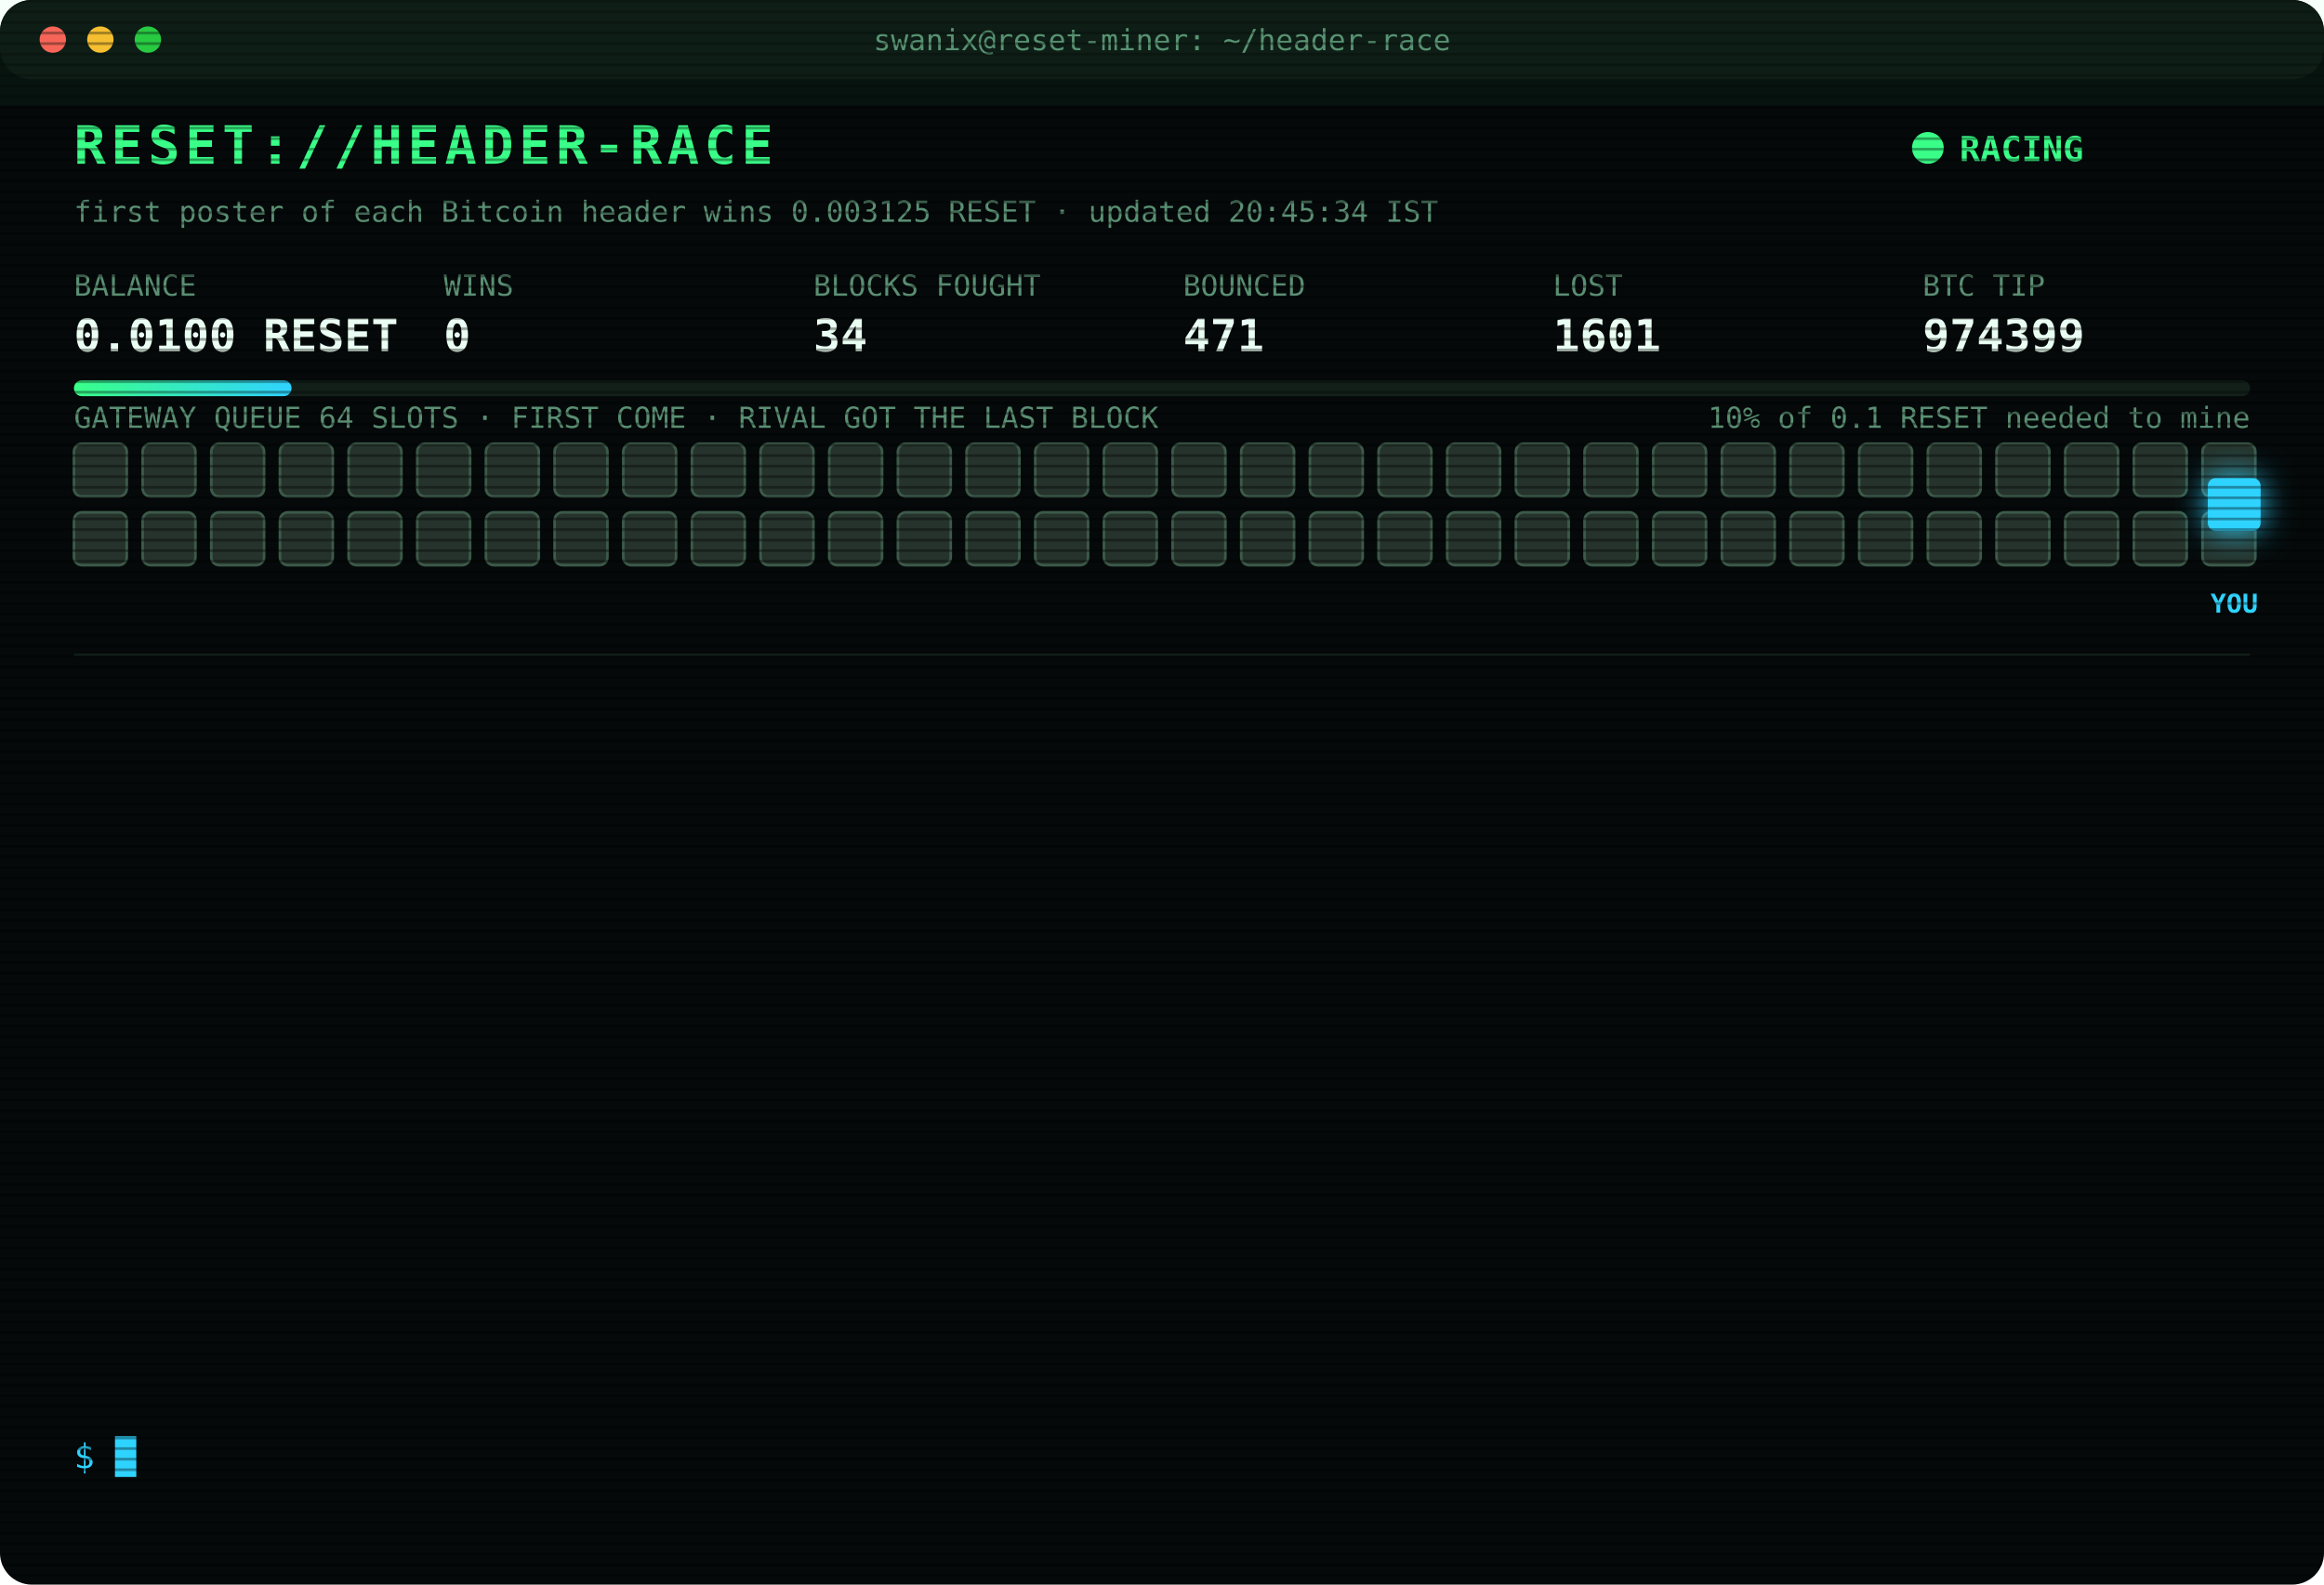
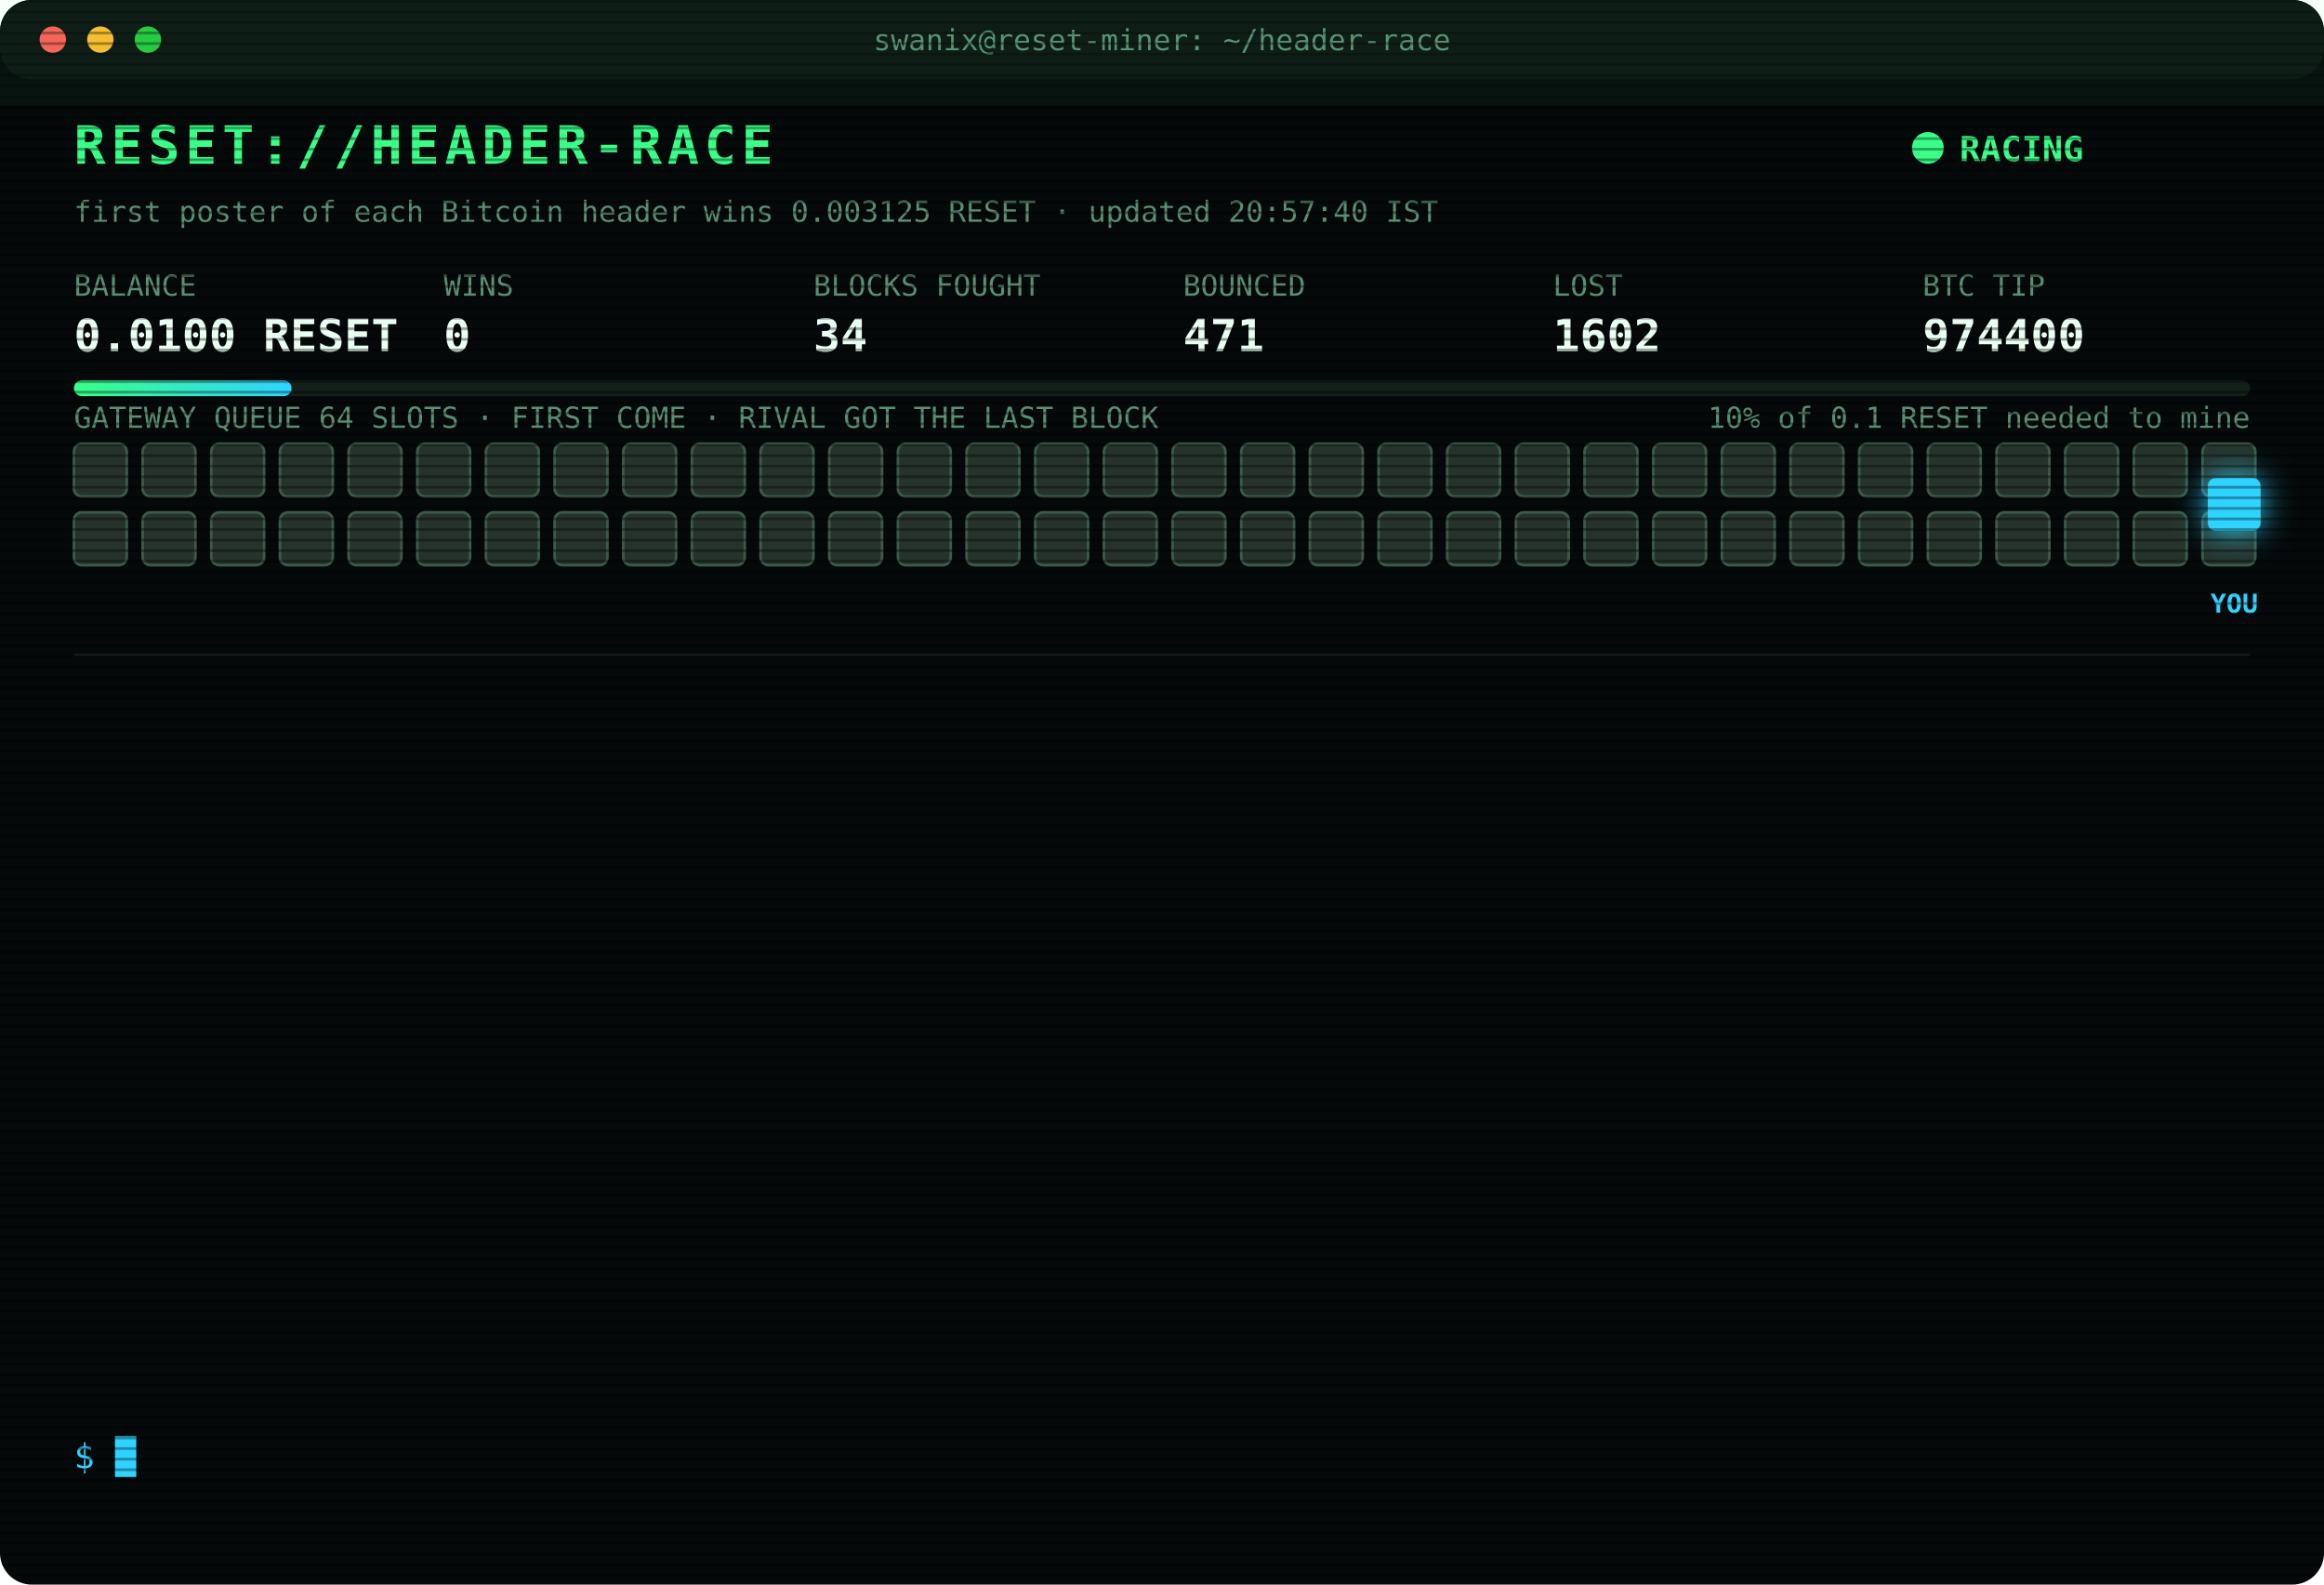
<svg xmlns="http://www.w3.org/2000/svg" width="880" height="600" viewBox="0 0 880 600" font-family="ui-monospace,SFMono-Regular,Menlo,Consolas,monospace">
  <style>
text{font-size:13px;fill:#7CFFB2}
.title{font-size:20px;font-weight:700;fill:#39FF88;letter-spacing:2px;animation:glitch 3s infinite steps(1)}
.sub{fill:#2fd3ff}.k{fill:#5a8f73;font-size:11px}.v{font-size:17px;font-weight:700;fill:#eafff3}
.ts{fill:#3f6b56}.boot{fill:#2fd3ff}.dim{fill:#5a8f73}.bad{fill:#ff4d6d}.warn{fill:#ffd23f}.mag{fill:#ff5cf0}.win{fill:#39FF88;font-weight:700}
.tag{font-size:10px;fill:#2fd3ff;font-weight:700}
.rival{fill:#26332c;stroke:#3c5a49;animation:jam 1.2s infinite alternate}
.idle{fill:#141c18;stroke:#22302a;animation:breathe 4s infinite}
.me{fill:#2fd3ff;filter:drop-shadow(0 0 6px #2fd3ff)}
.hover{animation:nudge 1.1s infinite ease-in-out}.bounce{animation:kick 1.4s infinite}
.ln{opacity:0;animation:in .4s forwards}
.cur{animation:blink 1s infinite steps(1)}
.scan{animation:scan 6s infinite linear}
.led{animation:blink 1.4s infinite}
@keyframes in{from{opacity:0;transform:translateX(-6px)}to{opacity:1;transform:none}}
@keyframes blink{50%{opacity:0}}
@keyframes jam{to{fill:#33463b}}
@keyframes breathe{50%{opacity:.4}}
@keyframes nudge{50%{transform:translateX(-10px)}}
@keyframes kick{0%,100%{transform:none}30%{transform:translateX(-14px)}55%{transform:translateX(10px) translateY(-6px)}}
@keyframes glitch{0%,92%{transform:none}93%{transform:translateX(2px);fill:#ff4d6d}95%{transform:translateX(-2px);fill:#2fd3ff}97%{transform:none}}
@keyframes scan{from{transform:translateY(-40px)}to{transform:translateY(600px)}}
</style>
  <defs>
    <pattern id="sl" width="4" height="4" patternUnits="userSpaceOnUse">
      <rect width="4" height="1" fill="#000" opacity=".35" />
    </pattern>
    <linearGradient id="bar">
      <stop offset="0" stop-color="#39FF88" />
      <stop offset="1" stop-color="#2fd3ff" />
    </linearGradient>
  </defs>
  <rect width="880" height="600" rx="12" fill="#05090a" />
  <rect width="880" height="30" rx="12" fill="#0d1512" />
  <circle cx="20" cy="15" r="5" fill="#ff5f57" />
  <circle cx="38" cy="15" r="5" fill="#febc2e" />
  <circle cx="56" cy="15" r="5" fill="#28c840" />
  <text x="440" y="19" text-anchor="middle" class="k">swanix@reset-miner: ~/header-race</text>
  <text x="28" y="62" class="title">RESET://HEADER-RACE</text>
  <circle class="led" cx="730" cy="56" r="6" fill="#39FF88" />
  <text x="742" y="61" class="win">RACING</text>
-   <text x="28" y="84" class="k">first poster of each Bitcoin header wins 0.003125 RESET · updated 20:45:34 IST</text>
+   <text x="28" y="84" class="k">first poster of each Bitcoin header wins 0.003125 RESET · updated 20:57:40 IST</text>
  <text x="28" y="112" class="k">BALANCE</text>
  <text x="28" y="133" class="v">0.0100 RESET</text>
  <text x="168" y="112" class="k">WINS</text>
  <text x="168" y="133" class="v">0</text>
  <text x="308" y="112" class="k">BLOCKS FOUGHT</text>
  <text x="308" y="133" class="v">34</text>
  <text x="448" y="112" class="k">BOUNCED</text>
  <text x="448" y="133" class="v">471</text>
  <text x="588" y="112" class="k">LOST</text>
-   <text x="588" y="133" class="v">1601</text>
+   <text x="588" y="133" class="v">1602</text>
  <text x="728" y="112" class="k">BTC TIP</text>
-   <text x="728" y="133" class="v">974399</text>
+   <text x="728" y="133" class="v">974400</text>
  <rect x="28" y="144" width="824" height="6" rx="3" fill="#13201a" />
  <rect x="28" y="144" width="82.4" height="6" rx="3" fill="url(#bar)" />
  <text x="852" y="162" text-anchor="end" class="k">10% of 0.1 RESET needed to mine</text>
  <text x="28" y="162" class="k">GATEWAY QUEUE 64 SLOTS · FIRST COME · RIVAL GOT THE LAST BLOCK</text>
  <rect class="rival" x="28" y="168" width="20" height="20" rx="3" style="animation-delay:0.00s" />
  <rect class="rival" x="54" y="168" width="20" height="20" rx="3" style="animation-delay:0.05s" />
  <rect class="rival" x="80" y="168" width="20" height="20" rx="3" style="animation-delay:0.10s" />
  <rect class="rival" x="106" y="168" width="20" height="20" rx="3" style="animation-delay:0.15s" />
  <rect class="rival" x="132" y="168" width="20" height="20" rx="3" style="animation-delay:0.20s" />
  <rect class="rival" x="158" y="168" width="20" height="20" rx="3" style="animation-delay:0.25s" />
  <rect class="rival" x="184" y="168" width="20" height="20" rx="3" style="animation-delay:0.30s" />
  <rect class="rival" x="210" y="168" width="20" height="20" rx="3" style="animation-delay:0.35s" />
  <rect class="rival" x="236" y="168" width="20" height="20" rx="3" style="animation-delay:0.40s" />
  <rect class="rival" x="262" y="168" width="20" height="20" rx="3" style="animation-delay:0.45s" />
  <rect class="rival" x="288" y="168" width="20" height="20" rx="3" style="animation-delay:0.50s" />
  <rect class="rival" x="314" y="168" width="20" height="20" rx="3" style="animation-delay:0.55s" />
  <rect class="rival" x="340" y="168" width="20" height="20" rx="3" style="animation-delay:0.60s" />
  <rect class="rival" x="366" y="168" width="20" height="20" rx="3" style="animation-delay:0.65s" />
  <rect class="rival" x="392" y="168" width="20" height="20" rx="3" style="animation-delay:0.70s" />
  <rect class="rival" x="418" y="168" width="20" height="20" rx="3" style="animation-delay:0.75s" />
  <rect class="rival" x="444" y="168" width="20" height="20" rx="3" style="animation-delay:0.80s" />
  <rect class="rival" x="470" y="168" width="20" height="20" rx="3" style="animation-delay:0.85s" />
  <rect class="rival" x="496" y="168" width="20" height="20" rx="3" style="animation-delay:0.90s" />
  <rect class="rival" x="522" y="168" width="20" height="20" rx="3" style="animation-delay:0.95s" />
  <rect class="rival" x="548" y="168" width="20" height="20" rx="3" style="animation-delay:1.00s" />
  <rect class="rival" x="574" y="168" width="20" height="20" rx="3" style="animation-delay:1.05s" />
  <rect class="rival" x="600" y="168" width="20" height="20" rx="3" style="animation-delay:1.10s" />
  <rect class="rival" x="626" y="168" width="20" height="20" rx="3" style="animation-delay:1.15s" />
  <rect class="rival" x="652" y="168" width="20" height="20" rx="3" style="animation-delay:1.20s" />
  <rect class="rival" x="678" y="168" width="20" height="20" rx="3" style="animation-delay:1.25s" />
  <rect class="rival" x="704" y="168" width="20" height="20" rx="3" style="animation-delay:1.30s" />
  <rect class="rival" x="730" y="168" width="20" height="20" rx="3" style="animation-delay:1.35s" />
  <rect class="rival" x="756" y="168" width="20" height="20" rx="3" style="animation-delay:1.40s" />
  <rect class="rival" x="782" y="168" width="20" height="20" rx="3" style="animation-delay:1.45s" />
  <rect class="rival" x="808" y="168" width="20" height="20" rx="3" style="animation-delay:1.50s" />
  <rect class="rival" x="834" y="168" width="20" height="20" rx="3" style="animation-delay:1.55s" />
  <rect class="rival" x="28" y="194" width="20" height="20" rx="3" style="animation-delay:1.60s" />
  <rect class="rival" x="54" y="194" width="20" height="20" rx="3" style="animation-delay:1.65s" />
  <rect class="rival" x="80" y="194" width="20" height="20" rx="3" style="animation-delay:1.70s" />
  <rect class="rival" x="106" y="194" width="20" height="20" rx="3" style="animation-delay:1.75s" />
  <rect class="rival" x="132" y="194" width="20" height="20" rx="3" style="animation-delay:1.80s" />
  <rect class="rival" x="158" y="194" width="20" height="20" rx="3" style="animation-delay:1.85s" />
  <rect class="rival" x="184" y="194" width="20" height="20" rx="3" style="animation-delay:1.90s" />
  <rect class="rival" x="210" y="194" width="20" height="20" rx="3" style="animation-delay:1.95s" />
  <rect class="rival" x="236" y="194" width="20" height="20" rx="3" style="animation-delay:2.00s" />
  <rect class="rival" x="262" y="194" width="20" height="20" rx="3" style="animation-delay:2.05s" />
  <rect class="rival" x="288" y="194" width="20" height="20" rx="3" style="animation-delay:2.10s" />
  <rect class="rival" x="314" y="194" width="20" height="20" rx="3" style="animation-delay:2.15s" />
  <rect class="rival" x="340" y="194" width="20" height="20" rx="3" style="animation-delay:2.20s" />
  <rect class="rival" x="366" y="194" width="20" height="20" rx="3" style="animation-delay:2.25s" />
  <rect class="rival" x="392" y="194" width="20" height="20" rx="3" style="animation-delay:2.30s" />
  <rect class="rival" x="418" y="194" width="20" height="20" rx="3" style="animation-delay:2.35s" />
  <rect class="rival" x="444" y="194" width="20" height="20" rx="3" style="animation-delay:2.40s" />
  <rect class="rival" x="470" y="194" width="20" height="20" rx="3" style="animation-delay:2.45s" />
  <rect class="rival" x="496" y="194" width="20" height="20" rx="3" style="animation-delay:2.50s" />
  <rect class="rival" x="522" y="194" width="20" height="20" rx="3" style="animation-delay:2.55s" />
  <rect class="rival" x="548" y="194" width="20" height="20" rx="3" style="animation-delay:2.60s" />
  <rect class="rival" x="574" y="194" width="20" height="20" rx="3" style="animation-delay:2.65s" />
  <rect class="rival" x="600" y="194" width="20" height="20" rx="3" style="animation-delay:2.70s" />
  <rect class="rival" x="626" y="194" width="20" height="20" rx="3" style="animation-delay:2.75s" />
  <rect class="rival" x="652" y="194" width="20" height="20" rx="3" style="animation-delay:2.80s" />
  <rect class="rival" x="678" y="194" width="20" height="20" rx="3" style="animation-delay:2.85s" />
  <rect class="rival" x="704" y="194" width="20" height="20" rx="3" style="animation-delay:2.90s" />
  <rect class="rival" x="730" y="194" width="20" height="20" rx="3" style="animation-delay:2.95s" />
  <rect class="rival" x="756" y="194" width="20" height="20" rx="3" style="animation-delay:3.00s" />
  <rect class="rival" x="782" y="194" width="20" height="20" rx="3" style="animation-delay:3.05s" />
  <rect class="rival" x="808" y="194" width="20" height="20" rx="3" style="animation-delay:3.10s" />
  <rect class="rival" x="834" y="194" width="20" height="20" rx="3" style="animation-delay:3.15s" />
  <g class="hover">
    <rect class="me" x="836" y="181" width="20" height="20" rx="3" />
    <text class="tag" x="846" y="232" text-anchor="middle">YOU</text>
  </g>
  <line x1="28" x2="852" y1="248" y2="248" stroke="#13201a" />
  <g class="ln" style="animation-delay:0.40s">
-     <text x="28" y="270" class="ts">18:27:23</text>
-     <text x="104" y="270" class="bad">[LOST] #974387 taken by a rival miner</text>
+     <text x="28" y="270" class="ts">18:30:28</text>
+     <text x="104" y="270" class="bad">[LOST] #974388 taken by a rival miner</text>
  </g>
  <g class="ln" style="animation-delay:0.65s">
-     <text x="28" y="292" class="ts">18:30:28</text>
-     <text x="104" y="292" class="bad">[LOST] #974388 taken by a rival miner</text>
+     <text x="28" y="292" class="ts">18:34:43</text>
+     <text x="104" y="292" class="bad">[LOST] #974389 taken by a rival miner</text>
  </g>
  <g class="ln" style="animation-delay:0.90s">
-     <text x="28" y="314" class="ts">18:34:43</text>
-     <text x="104" y="314" class="bad">[LOST] #974389 taken by a rival miner</text>
+     <text x="28" y="314" class="ts">19:16:48</text>
+     <text x="104" y="314" class="bad">[LOST] #974390 taken by a rival miner</text>
  </g>
  <g class="ln" style="animation-delay:1.15s">
-     <text x="28" y="336" class="ts">19:16:48</text>
-     <text x="104" y="336" class="bad">[LOST] #974390 taken by a rival miner</text>
+     <text x="28" y="336" class="ts">19:25:28</text>
+     <text x="104" y="336" class="dim">[STINT END] calls 735 · wins 0</text>
  </g>
  <g class="ln" style="animation-delay:1.40s">
-     <text x="28" y="358" class="ts">19:25:28</text>
-     <text x="104" y="358" class="dim">[STINT END] calls 735 · wins 0</text>
+     <text x="28" y="358" class="ts">19:30:26</text>
+     <text x="104" y="358" class="boot">[BOOT] racer v3 online · 3 feeds · stint 340m</text>
  </g>
  <g class="ln" style="animation-delay:1.65s">
-     <text x="28" y="380" class="ts">19:30:26</text>
-     <text x="104" y="380" class="boot">[BOOT] racer v3 online · 3 feeds · stint 340m</text>
+     <text x="28" y="380" class="ts">19:43:01</text>
+     <text x="104" y="380" class="bad">[LOST] #974392 taken by a rival miner</text>
  </g>
  <g class="ln" style="animation-delay:1.90s">
-     <text x="28" y="402" class="ts">19:43:01</text>
-     <text x="104" y="402" class="bad">[LOST] #974392 taken by a rival miner</text>
+     <text x="28" y="402" class="ts">19:49:17</text>
+     <text x="104" y="402" class="bad">[LOST] #974393 taken by a rival miner</text>
  </g>
  <g class="ln" style="animation-delay:2.15s">
-     <text x="28" y="424" class="ts">19:49:17</text>
-     <text x="104" y="424" class="bad">[LOST] #974393 taken by a rival miner</text>
+     <text x="28" y="424" class="ts">19:59:51</text>
+     <text x="104" y="424" class="bad">[LOST] #974394 taken by a rival miner</text>
  </g>
  <g class="ln" style="animation-delay:2.40s">
-     <text x="28" y="446" class="ts">19:59:51</text>
-     <text x="104" y="446" class="bad">[LOST] #974394 taken by a rival miner</text>
+     <text x="28" y="446" class="ts">20:03:08</text>
+     <text x="104" y="446" class="bad">[LOST] #974395 taken by a rival miner</text>
  </g>
  <g class="ln" style="animation-delay:2.65s">
-     <text x="28" y="468" class="ts">20:03:08</text>
-     <text x="104" y="468" class="bad">[LOST] #974395 taken by a rival miner</text>
+     <text x="28" y="468" class="ts">20:24:27</text>
+     <text x="104" y="468" class="bad">[LOST] #974397 taken by a rival miner</text>
  </g>
  <g class="ln" style="animation-delay:2.90s">
-     <text x="28" y="490" class="ts">20:24:27</text>
-     <text x="104" y="490" class="bad">[LOST] #974397 taken by a rival miner</text>
+     <text x="28" y="490" class="ts">20:28:38</text>
+     <text x="104" y="490" class="bad">[LOST] #974398 taken by a rival miner</text>
  </g>
  <g class="ln" style="animation-delay:3.15s">
-     <text x="28" y="512" class="ts">20:28:38</text>
-     <text x="104" y="512" class="bad">[LOST] #974398 taken by a rival miner</text>
+     <text x="28" y="512" class="ts">20:29:58</text>
+     <text x="104" y="512" class="bad">[LOST] #974399 taken by a rival miner</text>
  </g>
  <g class="ln" style="animation-delay:3.40s">
-     <text x="28" y="534" class="ts">20:29:58</text>
-     <text x="104" y="534" class="bad">[LOST] #974399 taken by a rival miner</text>
+     <text x="28" y="534" class="ts">20:57:40</text>
+     <text x="104" y="534" class="bad">[LOST] #974400 taken by a rival miner</text>
  </g>
  <text x="28" y="556" class="sub">$ <tspan class="cur">█</tspan>
  </text>
  <rect width="880" height="600" rx="12" fill="url(#sl)" pointer-events="none" />
  <rect class="scan" width="880" height="40" fill="#39FF88" opacity=".04" />
</svg>
